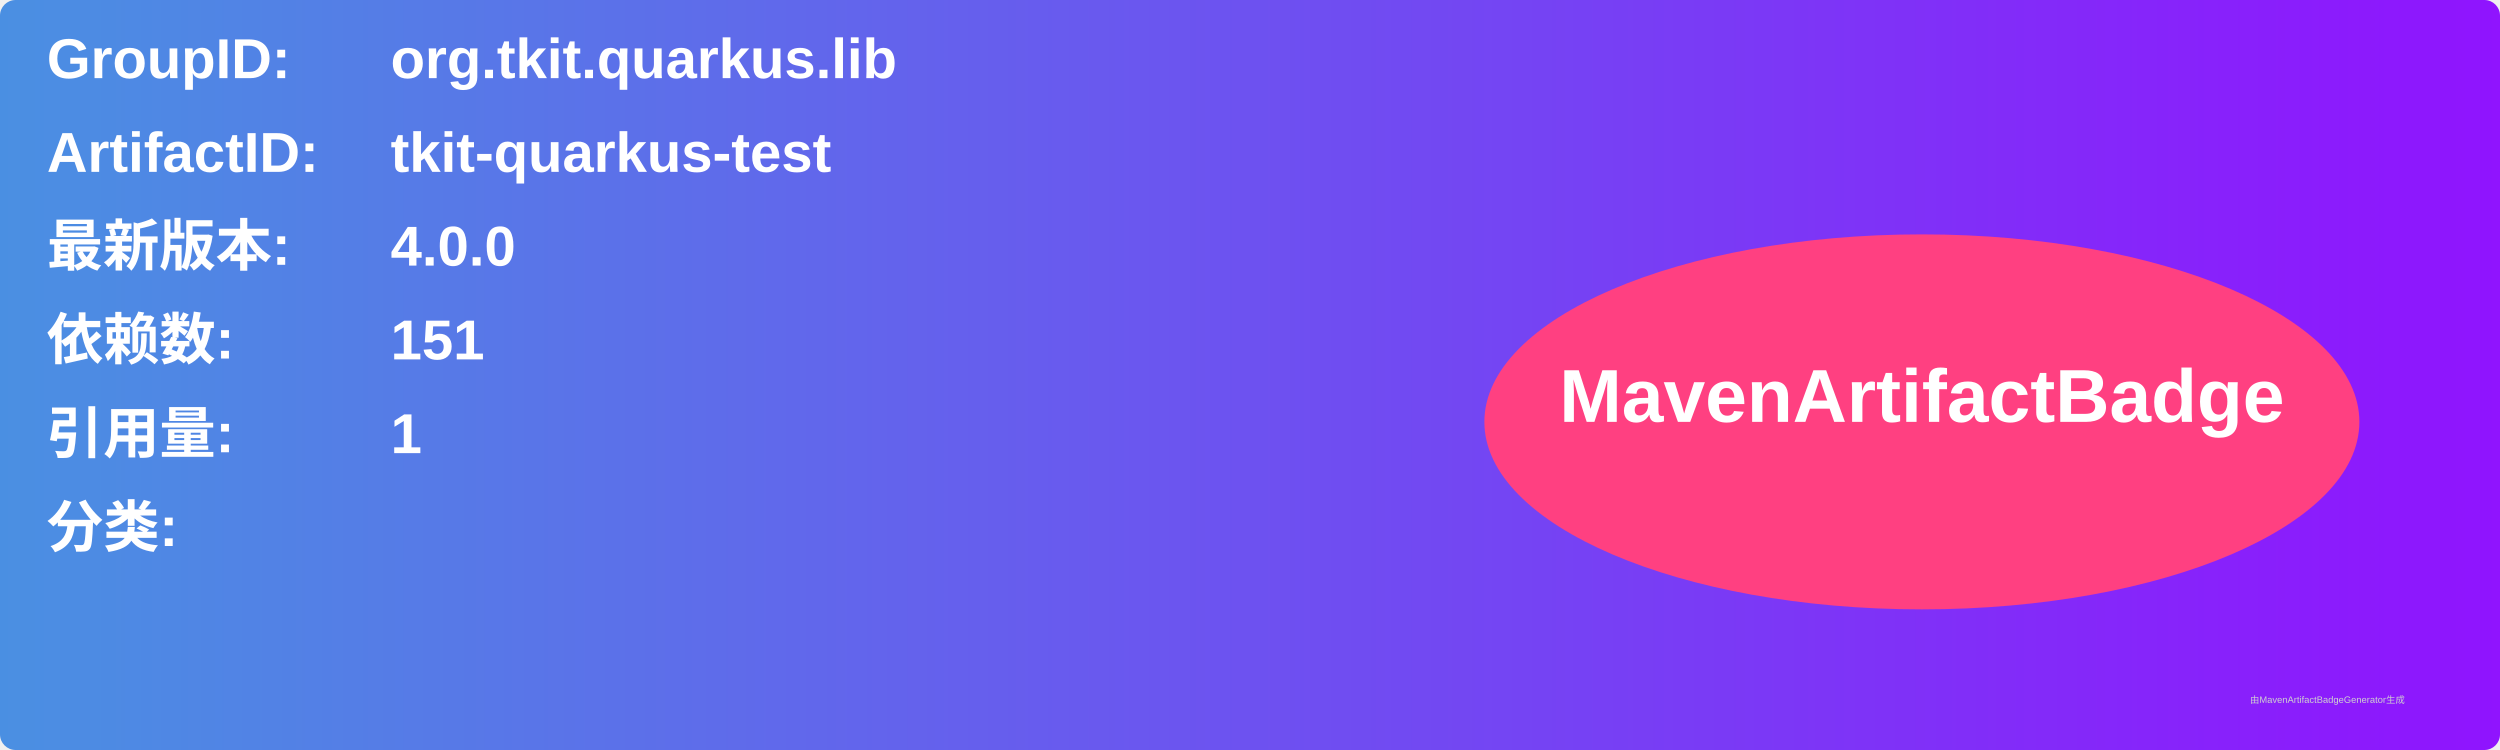
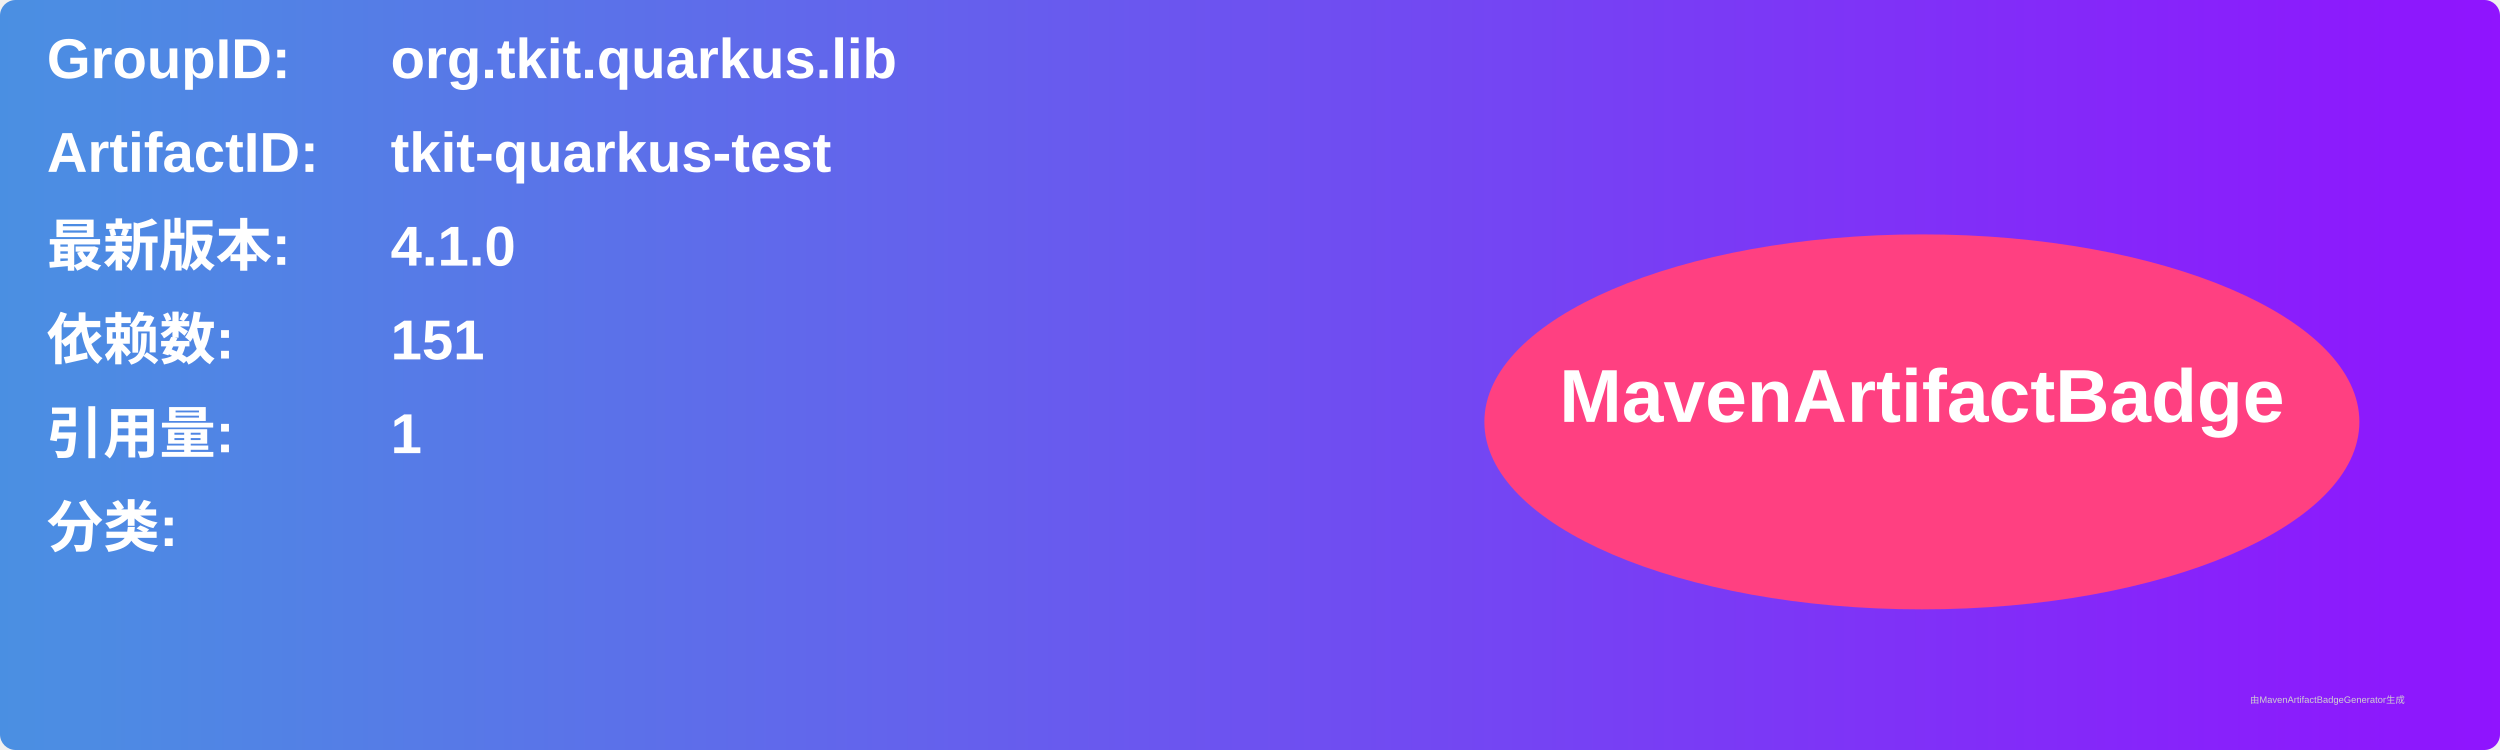
<svg xmlns="http://www.w3.org/2000/svg" width="800" height="240" viewBox="0 0 800 240">
  <linearGradient id="grad" x1="0%" y1="0%" x2="100%" y2="0%">
    <stop offset="0%" stop-color="#4a90e2" />
    <stop offset="100%" stop-color="#9013fe" />
  </linearGradient>
  <rect width="100%" height="100%" rx="5" ry="5" fill="url(#grad)" />
  <g transform="translate(15, 15)">
    <text x="0" y="10" font-family="Arial" font-size="18" fill="white" font-weight="bold" width="260">GroupID:</text>
    <text x="110" y="10" font-family="Arial" font-size="18" fill="white" font-weight="bold" width="460">org.tkit.quarkus.lib</text>
    <text x="0" y="40" font-family="Arial" font-size="18" fill="white" font-weight="bold" width="260">ArtifactID:</text>
    <text x="110" y="40" font-family="Arial" font-size="18" fill="white" font-weight="bold" width="460">tkit-quarkus-test</text>
    <text x="0" y="70" font-family="Arial" font-size="18" fill="white" font-weight="bold">最新版本:</text>
    <text x="110" y="70" font-family="Arial" font-size="18" fill="white" font-weight="bold">
-       <tspan font-weight="bold">4.0.0</tspan>
+       <tspan font-weight="bold">4.1.0</tspan>
    </text>
    <text x="0" y="100" font-family="Arial" font-size="18" fill="white" font-weight="bold">依赖数: </text>
    <text x="110" y="100" font-family="Arial" font-size="18" fill="white">
      <tspan font-weight="bold">151</tspan>
    </text>
    <text x="0" y="130" font-family="Arial" font-size="18" fill="white" font-weight="bold">引用量: </text>
    <text x="110" y="130" font-family="Arial" font-size="18" fill="white">
      <tspan font-weight="bold">1</tspan>
    </text>
    <text x="0" y="160" font-family="Arial" font-size="18" fill="white" font-weight="bold">分类:</text>
    <text x="10" y="190" font-family="Arial" font-size="10" fill="white">
      <tspan font-weight="bold" />
    </text>
    <ellipse cx="600" cy="120" rx="140" ry="60" fill="#ff4081" />
    <text x="600" y="120" text-anchor="middle" font-family="Arial" font-size="24" fill="white" font-weight="bold">MavenArtifactBadge</text>
  </g>
  <text x="720" y="225" font-family="Arial" font-size="3" fill="#d0d0d0">由MavenArtifactBadgeGenerator生成</text>
</svg>
